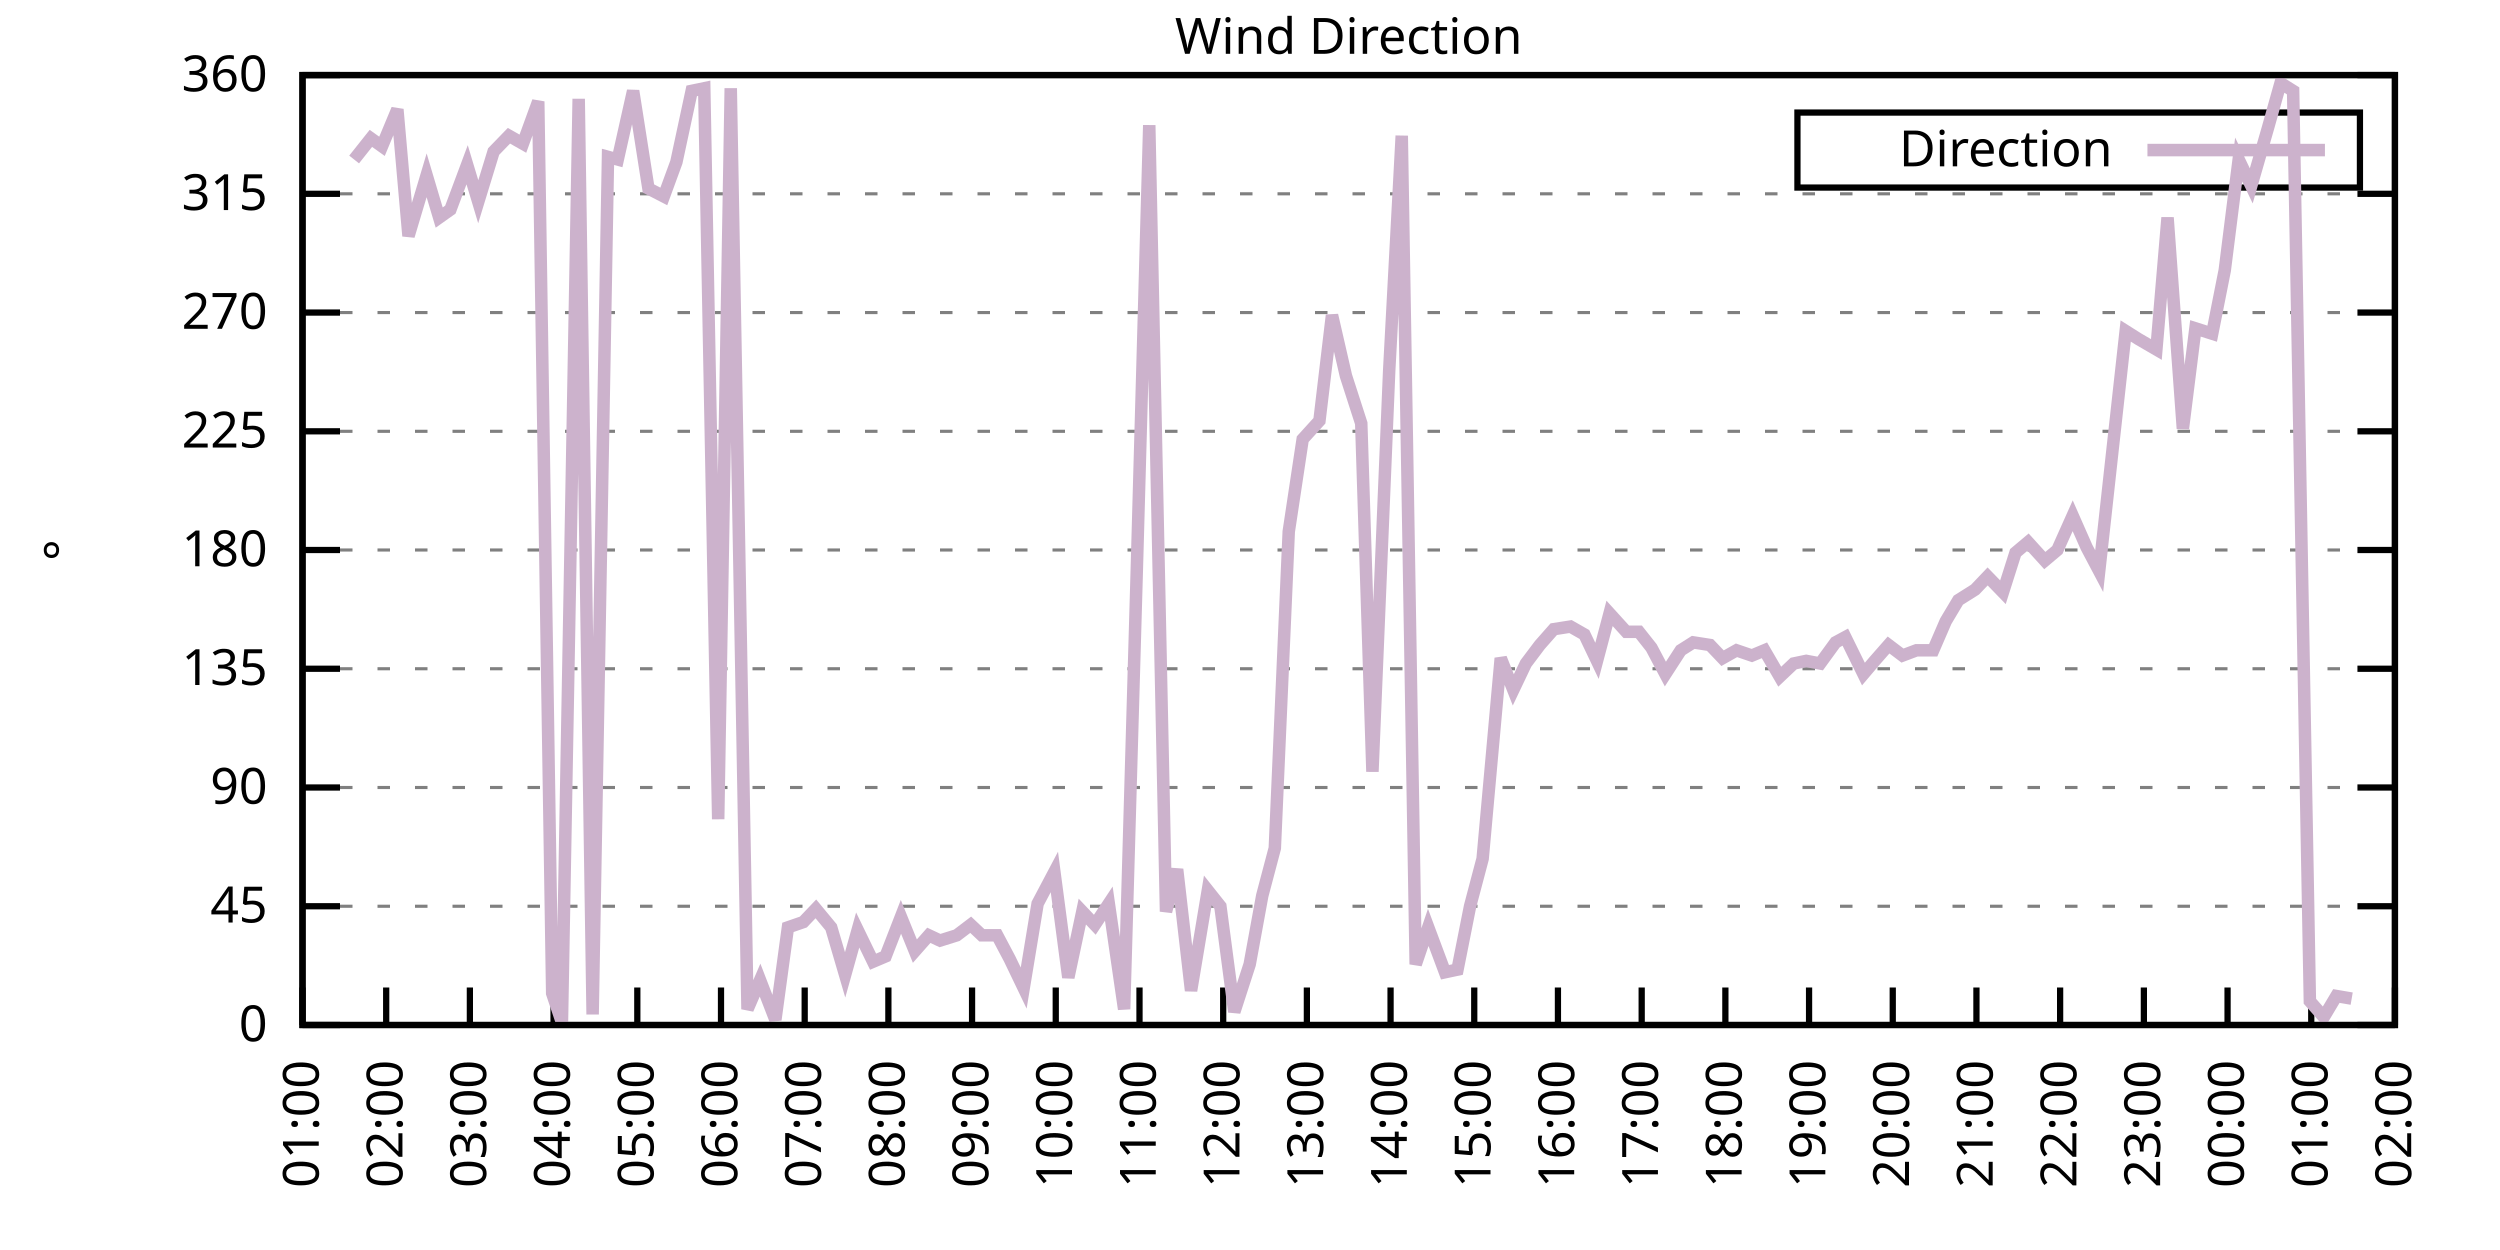
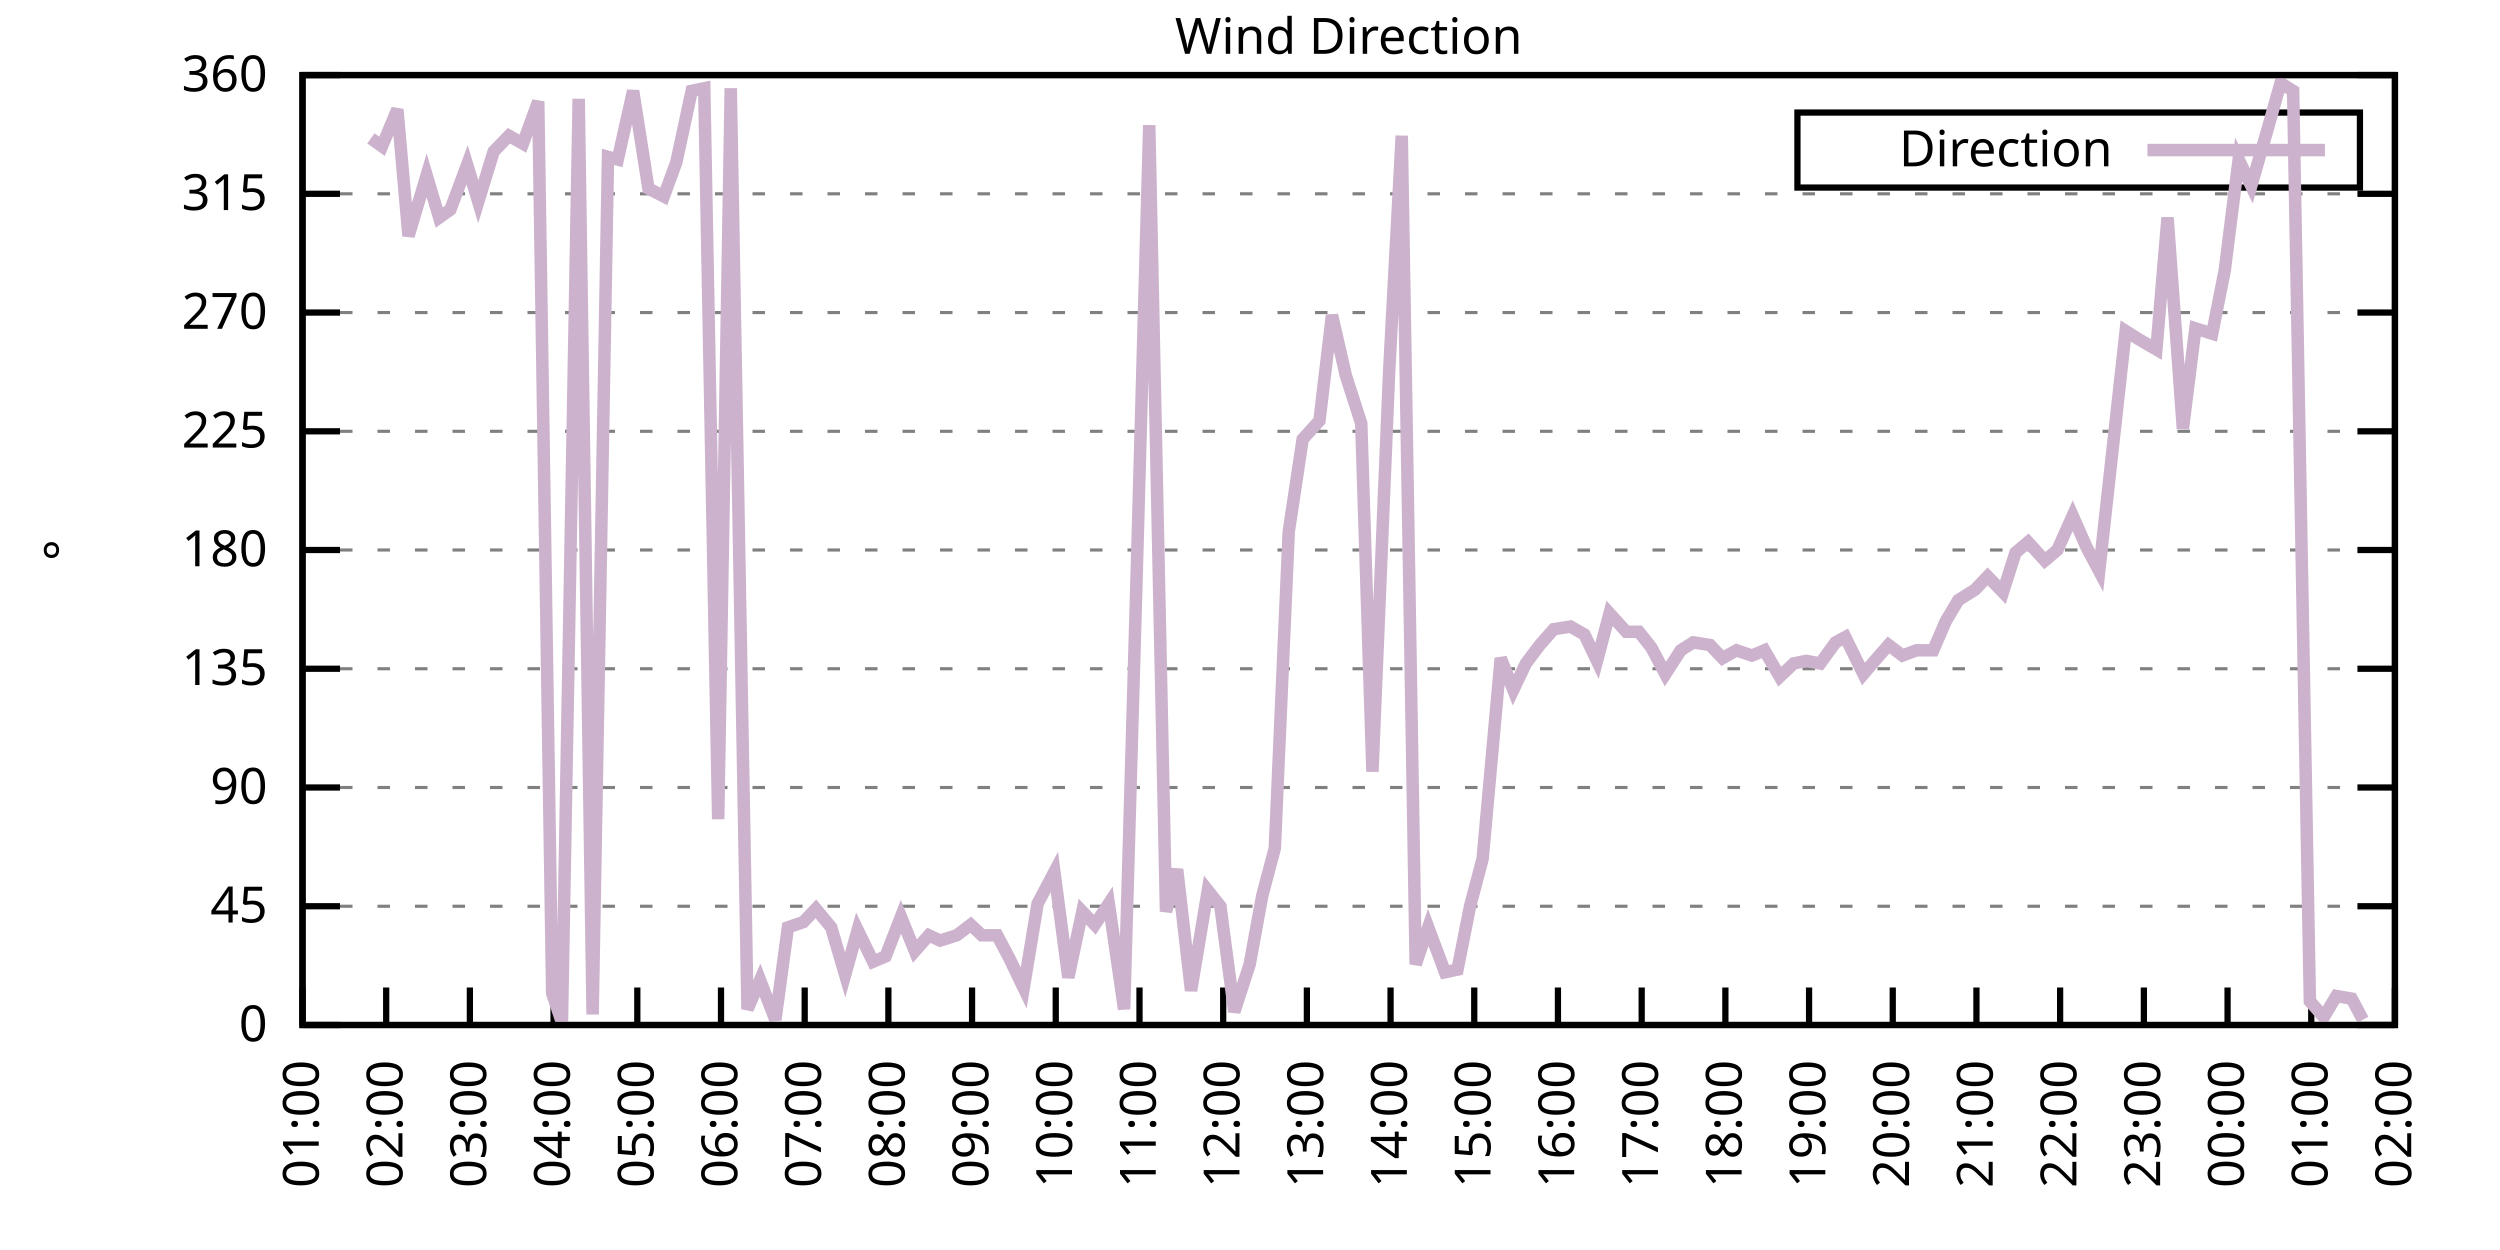
<svg xmlns="http://www.w3.org/2000/svg" xmlns:xlink="http://www.w3.org/1999/xlink" width="400" height="200" viewBox="0 0 400 200">
  <g id="gnuplot_canvas">
    <rect x="0" y="0" width="400" height="200" fill="none" />
    <defs>
      <circle id="gpDot" r="0.5" stroke-width="0.5" stroke="currentColor" />
      <path id="gpPt0" stroke-width="0.333" stroke="currentColor" d="M-1,0 h2 M0,-1 v2" />
      <path id="gpPt1" stroke-width="0.333" stroke="currentColor" d="M-1,-1 L1,1 M1,-1 L-1,1" />
      <path id="gpPt2" stroke-width="0.333" stroke="currentColor" d="M-1,0 L1,0 M0,-1 L0,1 M-1,-1 L1,1 M-1,1 L1,-1" />
      <rect id="gpPt3" stroke-width="0.333" stroke="currentColor" x="-1" y="-1" width="2" height="2" />
      <rect id="gpPt4" stroke-width="0.333" stroke="currentColor" fill="currentColor" x="-1" y="-1" width="2" height="2" />
      <circle id="gpPt5" stroke-width="0.333" stroke="currentColor" cx="0" cy="0" r="1" />
      <use xlink:href="#gpPt5" id="gpPt6" fill="currentColor" stroke="none" />
      <path id="gpPt7" stroke-width="0.333" stroke="currentColor" d="M0,-1.33 L-1.33,0.67 L1.33,0.67 z" />
      <use xlink:href="#gpPt7" id="gpPt8" fill="currentColor" stroke="none" />
      <use xlink:href="#gpPt7" id="gpPt9" stroke="currentColor" transform="rotate(180)" />
      <use xlink:href="#gpPt9" id="gpPt10" fill="currentColor" stroke="none" />
      <use xlink:href="#gpPt3" id="gpPt11" stroke="currentColor" transform="rotate(45)" />
      <use xlink:href="#gpPt11" id="gpPt12" fill="currentColor" stroke="none" />
      <path id="gpPt13" stroke-width="0.333" stroke="currentColor" d="M0,1.330 L1.265,0.411 L0.782,-1.067 L-0.782,-1.076 L-1.265,0.411 z" />
      <use xlink:href="#gpPt13" id="gpPt14" fill="currentColor" stroke="none" />
      <filter id="textbox" filterUnits="objectBoundingBox" x="0" y="0" height="1" width="1">
        <feFlood flood-color="white" flood-opacity="1" result="bgnd" />
        <feComposite in="SourceGraphic" in2="bgnd" operator="atop" />
      </filter>
      <filter id="greybox" filterUnits="objectBoundingBox" x="0" y="0" height="1" width="1">
        <feFlood flood-color="lightgrey" flood-opacity="1" result="grey" />
        <feComposite in="SourceGraphic" in2="grey" operator="atop" />
      </filter>
    </defs>
    <g fill="none" color="white" stroke="currentColor" stroke-width="1.00" stroke-linecap="butt" stroke-linejoin="miter">
</g>
    <g fill="none" color="black" stroke="currentColor" stroke-width="1.00" stroke-linecap="butt" stroke-linejoin="miter">
      <g stroke="none" shape-rendering="crispEdges">
        <polygon fill="rgb(255, 255, 255)" points="48.40,164.00 383.18,164.00 383.18,12.02 48.40,12.02 " />
      </g>
    </g>
    <g fill="none" color="black" stroke="currentColor" stroke-width="1.00" stroke-linecap="butt" stroke-linejoin="miter">
</g>
    <g fill="none" color="black" stroke="black" stroke-width="0.50" stroke-linecap="butt" stroke-linejoin="miter">
</g>
    <g fill="none" color="gray" stroke="currentColor" stroke-width="0.50" stroke-linecap="butt" stroke-linejoin="miter">
      <path stroke="gray" stroke-dasharray="2,4" class="gridline" d="M48.40,164.00 L383.19,164.00  " />
    </g>
    <g fill="none" color="gray" stroke="gray" stroke-width="1.00" stroke-linecap="butt" stroke-linejoin="miter">
</g>
    <g fill="none" color="black" stroke="currentColor" stroke-width="1.00" stroke-linecap="butt" stroke-linejoin="miter">
      <path stroke="black" d="M48.40,164.00 L54.40,164.00 M383.19,164.00 L377.19,164.00  " />
      <g transform="translate(42.80,166.60)" stroke="none" fill="black" font-family="Sans" font-size="8.00" text-anchor="end">
        <text>
          <tspan font-family="Sans"> 0</tspan>
        </text>
      </g>
    </g>
    <g fill="none" color="black" stroke="currentColor" stroke-width="1.00" stroke-linecap="butt" stroke-linejoin="miter">
</g>
    <g fill="none" color="black" stroke="black" stroke-width="0.50" stroke-linecap="butt" stroke-linejoin="miter">
</g>
    <g fill="none" color="gray" stroke="currentColor" stroke-width="0.50" stroke-linecap="butt" stroke-linejoin="miter">
      <path stroke="gray" stroke-dasharray="2,4" class="gridline" d="M48.40,145.00 L383.19,145.00  " />
    </g>
    <g fill="none" color="gray" stroke="gray" stroke-width="1.00" stroke-linecap="butt" stroke-linejoin="miter">
</g>
    <g fill="none" color="black" stroke="currentColor" stroke-width="1.00" stroke-linecap="butt" stroke-linejoin="miter">
      <path stroke="black" d="M48.40,145.00 L54.40,145.00 M383.19,145.00 L377.19,145.00  " />
      <g transform="translate(42.80,147.60)" stroke="none" fill="black" font-family="Sans" font-size="8.00" text-anchor="end">
        <text>
          <tspan font-family="Sans"> 45</tspan>
        </text>
      </g>
    </g>
    <g fill="none" color="black" stroke="currentColor" stroke-width="1.00" stroke-linecap="butt" stroke-linejoin="miter">
</g>
    <g fill="none" color="black" stroke="black" stroke-width="0.50" stroke-linecap="butt" stroke-linejoin="miter">
</g>
    <g fill="none" color="gray" stroke="currentColor" stroke-width="0.50" stroke-linecap="butt" stroke-linejoin="miter">
      <path stroke="gray" stroke-dasharray="2,4" class="gridline" d="M48.40,126.00 L383.19,126.00  " />
    </g>
    <g fill="none" color="gray" stroke="gray" stroke-width="1.00" stroke-linecap="butt" stroke-linejoin="miter">
</g>
    <g fill="none" color="black" stroke="currentColor" stroke-width="1.00" stroke-linecap="butt" stroke-linejoin="miter">
      <path stroke="black" d="M48.40,126.00 L54.40,126.00 M383.19,126.00 L377.19,126.00  " />
      <g transform="translate(42.80,128.60)" stroke="none" fill="black" font-family="Sans" font-size="8.00" text-anchor="end">
        <text>
          <tspan font-family="Sans"> 90</tspan>
        </text>
      </g>
    </g>
    <g fill="none" color="black" stroke="currentColor" stroke-width="1.00" stroke-linecap="butt" stroke-linejoin="miter">
</g>
    <g fill="none" color="black" stroke="black" stroke-width="0.50" stroke-linecap="butt" stroke-linejoin="miter">
</g>
    <g fill="none" color="gray" stroke="currentColor" stroke-width="0.50" stroke-linecap="butt" stroke-linejoin="miter">
      <path stroke="gray" stroke-dasharray="2,4" class="gridline" d="M48.40,107.00 L383.19,107.00  " />
    </g>
    <g fill="none" color="gray" stroke="gray" stroke-width="1.00" stroke-linecap="butt" stroke-linejoin="miter">
</g>
    <g fill="none" color="black" stroke="currentColor" stroke-width="1.00" stroke-linecap="butt" stroke-linejoin="miter">
      <path stroke="black" d="M48.40,107.00 L54.40,107.00 M383.19,107.00 L377.19,107.00  " />
      <g transform="translate(42.80,109.60)" stroke="none" fill="black" font-family="Sans" font-size="8.00" text-anchor="end">
        <text>
          <tspan font-family="Sans"> 135</tspan>
        </text>
      </g>
    </g>
    <g fill="none" color="black" stroke="currentColor" stroke-width="1.00" stroke-linecap="butt" stroke-linejoin="miter">
</g>
    <g fill="none" color="black" stroke="black" stroke-width="0.50" stroke-linecap="butt" stroke-linejoin="miter">
</g>
    <g fill="none" color="gray" stroke="currentColor" stroke-width="0.50" stroke-linecap="butt" stroke-linejoin="miter">
      <path stroke="gray" stroke-dasharray="2,4" class="gridline" d="M48.40,88.00 L383.19,88.00  " />
    </g>
    <g fill="none" color="gray" stroke="gray" stroke-width="1.00" stroke-linecap="butt" stroke-linejoin="miter">
</g>
    <g fill="none" color="black" stroke="currentColor" stroke-width="1.00" stroke-linecap="butt" stroke-linejoin="miter">
      <path stroke="black" d="M48.40,88.00 L54.40,88.00 M383.19,88.00 L377.19,88.00  " />
      <g transform="translate(42.80,90.60)" stroke="none" fill="black" font-family="Sans" font-size="8.00" text-anchor="end">
        <text>
          <tspan font-family="Sans"> 180</tspan>
        </text>
      </g>
    </g>
    <g fill="none" color="black" stroke="currentColor" stroke-width="1.00" stroke-linecap="butt" stroke-linejoin="miter">
</g>
    <g fill="none" color="black" stroke="black" stroke-width="0.50" stroke-linecap="butt" stroke-linejoin="miter">
</g>
    <g fill="none" color="gray" stroke="currentColor" stroke-width="0.50" stroke-linecap="butt" stroke-linejoin="miter">
      <path stroke="gray" stroke-dasharray="2,4" class="gridline" d="M48.40,69.01 L383.19,69.01  " />
    </g>
    <g fill="none" color="gray" stroke="gray" stroke-width="1.00" stroke-linecap="butt" stroke-linejoin="miter">
</g>
    <g fill="none" color="black" stroke="currentColor" stroke-width="1.00" stroke-linecap="butt" stroke-linejoin="miter">
      <path stroke="black" d="M48.40,69.01 L54.40,69.01 M383.19,69.01 L377.19,69.01  " />
      <g transform="translate(42.80,71.61)" stroke="none" fill="black" font-family="Sans" font-size="8.00" text-anchor="end">
        <text>
          <tspan font-family="Sans"> 225</tspan>
        </text>
      </g>
    </g>
    <g fill="none" color="black" stroke="currentColor" stroke-width="1.00" stroke-linecap="butt" stroke-linejoin="miter">
</g>
    <g fill="none" color="black" stroke="black" stroke-width="0.50" stroke-linecap="butt" stroke-linejoin="miter">
</g>
    <g fill="none" color="gray" stroke="currentColor" stroke-width="0.50" stroke-linecap="butt" stroke-linejoin="miter">
      <path stroke="gray" stroke-dasharray="2,4" class="gridline" d="M48.40,50.01 L383.19,50.01  " />
    </g>
    <g fill="none" color="gray" stroke="gray" stroke-width="1.00" stroke-linecap="butt" stroke-linejoin="miter">
</g>
    <g fill="none" color="black" stroke="currentColor" stroke-width="1.00" stroke-linecap="butt" stroke-linejoin="miter">
      <path stroke="black" d="M48.40,50.01 L54.40,50.01 M383.19,50.01 L377.19,50.01  " />
      <g transform="translate(42.80,52.61)" stroke="none" fill="black" font-family="Sans" font-size="8.00" text-anchor="end">
        <text>
          <tspan font-family="Sans"> 270</tspan>
        </text>
      </g>
    </g>
    <g fill="none" color="black" stroke="currentColor" stroke-width="1.00" stroke-linecap="butt" stroke-linejoin="miter">
</g>
    <g fill="none" color="black" stroke="black" stroke-width="0.50" stroke-linecap="butt" stroke-linejoin="miter">
</g>
    <g fill="none" color="gray" stroke="currentColor" stroke-width="0.50" stroke-linecap="butt" stroke-linejoin="miter">
      <path stroke="gray" stroke-dasharray="2,4" class="gridline" d="M48.40,31.01 L383.19,31.01  " />
    </g>
    <g fill="none" color="gray" stroke="gray" stroke-width="1.00" stroke-linecap="butt" stroke-linejoin="miter">
</g>
    <g fill="none" color="black" stroke="currentColor" stroke-width="1.00" stroke-linecap="butt" stroke-linejoin="miter">
      <path stroke="black" d="M48.40,31.01 L54.40,31.01 M383.19,31.01 L377.19,31.01  " />
      <g transform="translate(42.80,33.61)" stroke="none" fill="black" font-family="Sans" font-size="8.00" text-anchor="end">
        <text>
          <tspan font-family="Sans"> 315</tspan>
        </text>
      </g>
    </g>
    <g fill="none" color="black" stroke="currentColor" stroke-width="1.00" stroke-linecap="butt" stroke-linejoin="miter">
</g>
    <g fill="none" color="black" stroke="black" stroke-width="0.50" stroke-linecap="butt" stroke-linejoin="miter">
</g>
    <g fill="none" color="gray" stroke="currentColor" stroke-width="0.50" stroke-linecap="butt" stroke-linejoin="miter">
      <path stroke="gray" stroke-dasharray="2,4" class="gridline" d="M48.40,12.01 L383.19,12.01  " />
    </g>
    <g fill="none" color="gray" stroke="gray" stroke-width="1.00" stroke-linecap="butt" stroke-linejoin="miter">
</g>
    <g fill="none" color="black" stroke="currentColor" stroke-width="1.00" stroke-linecap="butt" stroke-linejoin="miter">
      <path stroke="black" d="M48.40,12.01 L54.40,12.01 M383.19,12.01 L377.19,12.01  " />
      <g transform="translate(42.80,14.61)" stroke="none" fill="black" font-family="Sans" font-size="8.00" text-anchor="end">
        <text>
          <tspan font-family="Sans"> 360</tspan>
        </text>
      </g>
    </g>
    <g fill="none" color="black" stroke="currentColor" stroke-width="1.00" stroke-linecap="butt" stroke-linejoin="miter">
      <path stroke="black" d="M48.40,164.00 L48.40,158.00  " />
      <g transform="translate(51.00,169.60) rotate(270.00)" stroke="none" fill="black" font-family="Sans" font-size="8.00" text-anchor="end">
        <text>
          <tspan font-family="Sans">01:00</tspan>
        </text>
      </g>
    </g>
    <g fill="none" color="black" stroke="currentColor" stroke-width="1.00" stroke-linecap="butt" stroke-linejoin="miter">
      <path stroke="black" d="M61.79,164.00 L61.79,158.00  " />
      <g transform="translate(64.39,169.60) rotate(270.00)" stroke="none" fill="black" font-family="Sans" font-size="8.00" text-anchor="end">
        <text>
          <tspan font-family="Sans">02:00</tspan>
        </text>
      </g>
    </g>
    <g fill="none" color="black" stroke="currentColor" stroke-width="1.00" stroke-linecap="butt" stroke-linejoin="miter">
      <path stroke="black" d="M75.18,164.00 L75.18,158.00  " />
      <g transform="translate(77.78,169.60) rotate(270.00)" stroke="none" fill="black" font-family="Sans" font-size="8.00" text-anchor="end">
        <text>
          <tspan font-family="Sans">03:00</tspan>
        </text>
      </g>
    </g>
    <g fill="none" color="black" stroke="currentColor" stroke-width="1.00" stroke-linecap="butt" stroke-linejoin="miter">
      <path stroke="black" d="M88.57,164.00 L88.57,158.00  " />
      <g transform="translate(91.17,169.60) rotate(270.00)" stroke="none" fill="black" font-family="Sans" font-size="8.00" text-anchor="end">
        <text>
          <tspan font-family="Sans">04:00</tspan>
        </text>
      </g>
    </g>
    <g fill="none" color="black" stroke="currentColor" stroke-width="1.00" stroke-linecap="butt" stroke-linejoin="miter">
      <path stroke="black" d="M101.97,164.00 L101.97,158.00  " />
      <g transform="translate(104.57,169.60) rotate(270.00)" stroke="none" fill="black" font-family="Sans" font-size="8.00" text-anchor="end">
        <text>
          <tspan font-family="Sans">05:00</tspan>
        </text>
      </g>
    </g>
    <g fill="none" color="black" stroke="currentColor" stroke-width="1.00" stroke-linecap="butt" stroke-linejoin="miter">
      <path stroke="black" d="M115.36,164.00 L115.36,158.00  " />
      <g transform="translate(117.96,169.60) rotate(270.00)" stroke="none" fill="black" font-family="Sans" font-size="8.00" text-anchor="end">
        <text>
          <tspan font-family="Sans">06:00</tspan>
        </text>
      </g>
    </g>
    <g fill="none" color="black" stroke="currentColor" stroke-width="1.00" stroke-linecap="butt" stroke-linejoin="miter">
      <path stroke="black" d="M128.75,164.00 L128.75,158.00  " />
      <g transform="translate(131.35,169.60) rotate(270.00)" stroke="none" fill="black" font-family="Sans" font-size="8.00" text-anchor="end">
        <text>
          <tspan font-family="Sans">07:00</tspan>
        </text>
      </g>
    </g>
    <g fill="none" color="black" stroke="currentColor" stroke-width="1.00" stroke-linecap="butt" stroke-linejoin="miter">
      <path stroke="black" d="M142.14,164.00 L142.14,158.00  " />
      <g transform="translate(144.74,169.60) rotate(270.00)" stroke="none" fill="black" font-family="Sans" font-size="8.00" text-anchor="end">
        <text>
          <tspan font-family="Sans">08:00</tspan>
        </text>
      </g>
    </g>
    <g fill="none" color="black" stroke="currentColor" stroke-width="1.00" stroke-linecap="butt" stroke-linejoin="miter">
      <path stroke="black" d="M155.53,164.00 L155.53,158.00  " />
      <g transform="translate(158.13,169.60) rotate(270.00)" stroke="none" fill="black" font-family="Sans" font-size="8.00" text-anchor="end">
        <text>
          <tspan font-family="Sans">09:00</tspan>
        </text>
      </g>
    </g>
    <g fill="none" color="black" stroke="currentColor" stroke-width="1.00" stroke-linecap="butt" stroke-linejoin="miter">
      <path stroke="black" d="M168.92,164.00 L168.92,158.00  " />
      <g transform="translate(171.52,169.60) rotate(270.00)" stroke="none" fill="black" font-family="Sans" font-size="8.00" text-anchor="end">
        <text>
          <tspan font-family="Sans">10:00</tspan>
        </text>
      </g>
    </g>
    <g fill="none" color="black" stroke="currentColor" stroke-width="1.00" stroke-linecap="butt" stroke-linejoin="miter">
      <path stroke="black" d="M182.32,164.00 L182.32,158.00  " />
      <g transform="translate(184.92,169.60) rotate(270.00)" stroke="none" fill="black" font-family="Sans" font-size="8.00" text-anchor="end">
        <text>
          <tspan font-family="Sans">11:00</tspan>
        </text>
      </g>
    </g>
    <g fill="none" color="black" stroke="currentColor" stroke-width="1.00" stroke-linecap="butt" stroke-linejoin="miter">
      <path stroke="black" d="M195.71,164.00 L195.71,158.00  " />
      <g transform="translate(198.31,169.60) rotate(270.00)" stroke="none" fill="black" font-family="Sans" font-size="8.00" text-anchor="end">
        <text>
          <tspan font-family="Sans">12:00</tspan>
        </text>
      </g>
    </g>
    <g fill="none" color="black" stroke="currentColor" stroke-width="1.00" stroke-linecap="butt" stroke-linejoin="miter">
      <path stroke="black" d="M209.10,164.00 L209.10,158.00  " />
      <g transform="translate(211.70,169.60) rotate(270.00)" stroke="none" fill="black" font-family="Sans" font-size="8.00" text-anchor="end">
        <text>
          <tspan font-family="Sans">13:00</tspan>
        </text>
      </g>
    </g>
    <g fill="none" color="black" stroke="currentColor" stroke-width="1.00" stroke-linecap="butt" stroke-linejoin="miter">
      <path stroke="black" d="M222.49,164.00 L222.49,158.00  " />
      <g transform="translate(225.09,169.60) rotate(270.00)" stroke="none" fill="black" font-family="Sans" font-size="8.00" text-anchor="end">
        <text>
          <tspan font-family="Sans">14:00</tspan>
        </text>
      </g>
    </g>
    <g fill="none" color="black" stroke="currentColor" stroke-width="1.00" stroke-linecap="butt" stroke-linejoin="miter">
      <path stroke="black" d="M235.88,164.00 L235.88,158.00  " />
      <g transform="translate(238.48,169.60) rotate(270.00)" stroke="none" fill="black" font-family="Sans" font-size="8.00" text-anchor="end">
        <text>
          <tspan font-family="Sans">15:00</tspan>
        </text>
      </g>
    </g>
    <g fill="none" color="black" stroke="currentColor" stroke-width="1.00" stroke-linecap="butt" stroke-linejoin="miter">
      <path stroke="black" d="M249.27,164.00 L249.27,158.00  " />
      <g transform="translate(251.87,169.60) rotate(270.00)" stroke="none" fill="black" font-family="Sans" font-size="8.00" text-anchor="end">
        <text>
          <tspan font-family="Sans">16:00</tspan>
        </text>
      </g>
    </g>
    <g fill="none" color="black" stroke="currentColor" stroke-width="1.00" stroke-linecap="butt" stroke-linejoin="miter">
      <path stroke="black" d="M262.67,164.00 L262.67,158.00  " />
      <g transform="translate(265.27,169.60) rotate(270.00)" stroke="none" fill="black" font-family="Sans" font-size="8.00" text-anchor="end">
        <text>
          <tspan font-family="Sans">17:00</tspan>
        </text>
      </g>
    </g>
    <g fill="none" color="black" stroke="currentColor" stroke-width="1.00" stroke-linecap="butt" stroke-linejoin="miter">
      <path stroke="black" d="M276.06,164.00 L276.06,158.00  " />
      <g transform="translate(278.66,169.60) rotate(270.00)" stroke="none" fill="black" font-family="Sans" font-size="8.00" text-anchor="end">
        <text>
          <tspan font-family="Sans">18:00</tspan>
        </text>
      </g>
    </g>
    <g fill="none" color="black" stroke="currentColor" stroke-width="1.00" stroke-linecap="butt" stroke-linejoin="miter">
      <path stroke="black" d="M289.45,164.00 L289.45,158.00  " />
      <g transform="translate(292.05,169.60) rotate(270.00)" stroke="none" fill="black" font-family="Sans" font-size="8.00" text-anchor="end">
        <text>
          <tspan font-family="Sans">19:00</tspan>
        </text>
      </g>
    </g>
    <g fill="none" color="black" stroke="currentColor" stroke-width="1.00" stroke-linecap="butt" stroke-linejoin="miter">
      <path stroke="black" d="M302.84,164.00 L302.84,158.00  " />
      <g transform="translate(305.44,169.60) rotate(270.00)" stroke="none" fill="black" font-family="Sans" font-size="8.00" text-anchor="end">
        <text>
          <tspan font-family="Sans">20:00</tspan>
        </text>
      </g>
    </g>
    <g fill="none" color="black" stroke="currentColor" stroke-width="1.00" stroke-linecap="butt" stroke-linejoin="miter">
      <path stroke="black" d="M316.23,164.00 L316.23,158.00  " />
      <g transform="translate(318.83,169.60) rotate(270.00)" stroke="none" fill="black" font-family="Sans" font-size="8.00" text-anchor="end">
        <text>
          <tspan font-family="Sans">21:00</tspan>
        </text>
      </g>
    </g>
    <g fill="none" color="black" stroke="currentColor" stroke-width="1.00" stroke-linecap="butt" stroke-linejoin="miter">
      <path stroke="black" d="M329.62,164.00 L329.62,158.00  " />
      <g transform="translate(332.22,169.60) rotate(270.00)" stroke="none" fill="black" font-family="Sans" font-size="8.00" text-anchor="end">
        <text>
          <tspan font-family="Sans">22:00</tspan>
        </text>
      </g>
    </g>
    <g fill="none" color="black" stroke="currentColor" stroke-width="1.00" stroke-linecap="butt" stroke-linejoin="miter">
      <path stroke="black" d="M343.02,164.00 L343.02,158.00  " />
      <g transform="translate(345.62,169.60) rotate(270.00)" stroke="none" fill="black" font-family="Sans" font-size="8.00" text-anchor="end">
        <text>
          <tspan font-family="Sans">23:00</tspan>
        </text>
      </g>
    </g>
    <g fill="none" color="black" stroke="currentColor" stroke-width="1.00" stroke-linecap="butt" stroke-linejoin="miter">
      <path stroke="black" d="M356.41,164.00 L356.41,158.00  " />
      <g transform="translate(359.01,169.60) rotate(270.00)" stroke="none" fill="black" font-family="Sans" font-size="8.00" text-anchor="end">
        <text>
          <tspan font-family="Sans">00:00</tspan>
        </text>
      </g>
    </g>
    <g fill="none" color="black" stroke="currentColor" stroke-width="1.00" stroke-linecap="butt" stroke-linejoin="miter">
      <path stroke="black" d="M369.80,164.00 L369.80,158.00  " />
      <g transform="translate(372.40,169.60) rotate(270.00)" stroke="none" fill="black" font-family="Sans" font-size="8.00" text-anchor="end">
        <text>
          <tspan font-family="Sans">01:00</tspan>
        </text>
      </g>
    </g>
    <g fill="none" color="black" stroke="currentColor" stroke-width="1.00" stroke-linecap="butt" stroke-linejoin="miter">
      <path stroke="black" d="M383.19,164.00 L383.19,158.00  " />
      <g transform="translate(385.79,169.60) rotate(270.00)" stroke="none" fill="black" font-family="Sans" font-size="8.00" text-anchor="end">
        <text>
          <tspan font-family="Sans">02:00</tspan>
        </text>
      </g>
    </g>
    <g fill="none" color="black" stroke="currentColor" stroke-width="1.00" stroke-linecap="butt" stroke-linejoin="miter">
</g>
    <g fill="none" color="black" stroke="currentColor" stroke-width="1.00" stroke-linecap="butt" stroke-linejoin="miter">
      <path stroke="black" d="M48.40,12.01 L48.40,164.00 L383.19,164.00 L383.19,12.01 L48.40,12.01 Z  " />
    </g>
    <g fill="none" color="black" stroke="currentColor" stroke-width="1.00" stroke-linecap="butt" stroke-linejoin="miter">
</g>
    <g fill="none" color="black" stroke="currentColor" stroke-width="1.00" stroke-linecap="butt" stroke-linejoin="miter">
      <path stroke="black" d="M287.59,30.01 L287.59,18.01 L377.59,18.01 L377.59,30.01 L287.59,30.01 Z  " />
    </g>
    <g id="Wind_direction_plot_1">
      <g fill="none" color="white" stroke="black" stroke-width="2.00" stroke-linecap="butt" stroke-linejoin="miter">
</g>
      <g fill="none" color="black" stroke="currentColor" stroke-width="2.00" stroke-linecap="butt" stroke-linejoin="miter">
        <g transform="translate(337.99,26.61)" stroke="none" fill="black" font-family="Sans" font-size="8.00" text-anchor="end">
          <text>
            <tspan font-family="Sans">Direction</tspan>
          </text>
        </g>
      </g>
      <g fill="none" color="black" stroke="currentColor" stroke-width="2.00" stroke-linecap="butt" stroke-linejoin="miter">
-         <path stroke="rgb(204, 178, 204)" d="M343.59,24.01 L371.99,24.01 M56.66,25.52 L59.34,22.14 L61.12,23.41 L63.58,17.50 L65.36,37.76 L68.26,28.05   L70.27,34.81 L72.06,33.54 L74.74,26.36 L76.52,32.28 L78.98,24.25 L81.43,21.72 L83.66,22.99 L86.12,16.23   L88.35,158.93 L89.91,163.58 L92.59,15.81 L94.82,162.31 L97.28,25.10 L98.84,25.52 L101.30,14.54 L103.75,30.16   L106.21,31.43 L108.22,25.94 L110.67,14.54 L112.68,14.12 L114.91,131.07 L116.92,14.12 L119.60,161.47 L121.61,156.82   L124.06,163.16 L126.07,148.38 L128.53,147.53 L130.54,145.42 L132.99,148.38 L135.22,155.98 L137.23,148.80 L139.69,153.87   L141.69,153.02 L144.15,146.69 L146.38,152.18 L148.61,149.65 L150.40,150.49 L153.08,149.65 L155.31,147.96 L157.10,149.65   L159.55,149.65 L161.56,153.45 L163.79,158.09 L166.02,144.58 L168.70,139.51 L170.93,156.40 L173.17,145.85 L175.17,147.96   L177.41,144.58 L179.86,161.47 L181.87,91.80 L183.88,20.03 L186.56,145.85 L188.34,139.09 L190.57,158.51 L193.25,142.47   L195.26,145.00 L197.49,161.89 L199.95,154.29 L201.96,143.31 L203.97,135.71 L206.20,85.05 L208.43,70.27 L211.11,67.32   L213.12,50.43 L215.35,60.14 L217.80,67.74 L219.59,123.47 L222.27,59.30 L224.28,21.72 L226.51,154.29 L228.52,148.38   L231.20,155.56 L233.20,155.13 L235.21,145.00 L237.22,137.40 L240.12,105.31 L242.13,110.38 L244.14,106.16 L246.37,103.20   L248.60,100.67 L251.28,100.25 L253.51,101.52 L255.52,105.74 L257.53,98.14 L260.21,101.09 L262.22,101.09 L264.23,103.63   L266.46,107.85 L268.92,104.05 L270.92,102.78 L273.60,103.20 L275.61,105.31 L277.84,104.05 L280.30,104.89 L282.31,104.05   L284.76,108.27 L286.99,106.16 L289.00,105.74 L291.23,106.16 L293.69,102.78 L295.25,101.94 L298.15,107.85 L299.94,105.74   L302.17,103.20 L304.40,104.89 L306.63,104.05 L309.31,104.05 L311.32,99.40 L313.33,96.03 L316.01,94.34 L318.02,92.23   L320.47,94.76 L322.48,88.43 L324.49,86.74 L327.17,89.69 L329.18,88.00 L331.63,82.52 L333.86,87.58 L335.87,91.38   L338.10,71.12 L340.11,52.96 L342.12,54.23 L345.02,55.92 L346.81,34.81 L349.26,68.58 L351.27,52.54 L353.95,53.39   L355.96,43.25 L358.19,25.52 L360.20,29.74 L362.88,20.45 L364.89,13.28 L366.90,14.54 L369.58,160.20 L371.81,162.73   L373.82,159.36 L376.27,159.78  " />
+         <path stroke="rgb(204, 178, 204)" d="M343.59,24.01 L371.99,24.01 M59.34,22.14 L61.12,23.41 L63.58,17.50 L65.36,37.76 L68.26,28.05 L70.27,34.81   L72.06,33.54 L74.74,26.36 L76.52,32.28 L78.98,24.25 L81.43,21.72 L83.66,22.99 L86.12,16.23 L88.35,158.93   L89.91,163.58 L92.59,15.81 L94.82,162.31 L97.28,25.10 L98.84,25.52 L101.30,14.54 L103.75,30.16 L106.21,31.43   L108.22,25.94 L110.67,14.54 L112.68,14.12 L114.91,131.07 L116.92,14.12 L119.60,161.47 L121.61,156.82 L124.06,163.16   L126.07,148.38 L128.53,147.53 L130.54,145.42 L132.99,148.38 L135.22,155.98 L137.23,148.80 L139.69,153.87 L141.69,153.02   L144.15,146.69 L146.38,152.18 L148.61,149.65 L150.40,150.49 L153.08,149.65 L155.31,147.96 L157.10,149.65 L159.55,149.65   L161.56,153.45 L163.79,158.09 L166.02,144.58 L168.70,139.51 L170.93,156.40 L173.17,145.85 L175.17,147.96 L177.41,144.58   L179.86,161.47 L181.87,91.80 L183.88,20.03 L186.56,145.85 L188.34,139.09 L190.57,158.51 L193.25,142.47 L195.26,145.00   L197.49,161.89 L199.95,154.29 L201.96,143.31 L203.97,135.71 L206.20,85.05 L208.43,70.27 L211.11,67.32 L213.12,50.43   L215.35,60.14 L217.80,67.74 L219.59,123.47 L222.27,59.30 L224.28,21.72 L226.51,154.29 L228.52,148.38 L231.20,155.56   L233.20,155.13 L235.21,145.00 L237.22,137.40 L240.12,105.31 L242.13,110.38 L244.14,106.16 L246.37,103.20 L248.60,100.67   L251.28,100.25 L253.51,101.52 L255.52,105.74 L257.53,98.14 L260.21,101.09 L262.22,101.09 L264.23,103.63 L266.46,107.85   L268.92,104.05 L270.92,102.78 L273.60,103.20 L275.61,105.31 L277.84,104.05 L280.30,104.89 L282.31,104.05 L284.76,108.27   L286.99,106.16 L289.00,105.74 L291.23,106.16 L293.69,102.78 L295.25,101.94 L298.15,107.85 L299.94,105.74 L302.17,103.20   L304.40,104.89 L306.63,104.05 L309.31,104.05 L311.32,99.40 L313.33,96.03 L316.01,94.34 L318.02,92.23 L320.47,94.76   L322.48,88.43 L324.49,86.74 L327.17,89.69 L329.18,88.00 L331.63,82.52 L333.86,87.58 L335.87,91.38 L338.10,71.12   L340.11,52.96 L342.12,54.23 L345.02,55.92 L346.81,34.81 L349.26,68.58 L351.27,52.54 L353.95,53.39 L355.96,43.25   L358.19,25.52 L360.20,29.74 L362.88,20.45 L364.89,13.28 L366.90,14.54 L369.58,160.20 L371.81,162.73 L373.82,159.36   L376.27,159.78 L378.06,163.16  " />
      </g>
    </g>
    <g fill="none" color="black" stroke="currentColor" stroke-width="2.00" stroke-linecap="butt" stroke-linejoin="miter">
</g>
    <g fill="none" color="black" stroke="black" stroke-width="1.00" stroke-linecap="butt" stroke-linejoin="miter">
</g>
    <g fill="none" color="black" stroke="currentColor" stroke-width="1.00" stroke-linecap="butt" stroke-linejoin="miter">
      <path stroke="black" d="M48.40,12.01 L48.40,164.00 L383.19,164.00 L383.19,12.01 L48.40,12.01 Z  " />
      <g transform="translate(12.80,88.01) rotate(270.00)" stroke="none" fill="black" font-family="Sans" font-size="8.00" text-anchor="middle">
        <text>
          <tspan font-family="Sans">°</tspan>
        </text>
      </g>
    </g>
    <g fill="none" color="black" stroke="currentColor" stroke-width="1.00" stroke-linecap="butt" stroke-linejoin="miter">
</g>
    <g fill="none" color="black" stroke="currentColor" stroke-width="1.00" stroke-linecap="butt" stroke-linejoin="miter">
      <g transform="translate(215.79,8.61)" stroke="none" fill="black" font-family="Sans" font-size="8.00" text-anchor="middle">
        <text>
          <tspan font-family="Sans">Wind Direction</tspan>
        </text>
      </g>
    </g>
    <g fill="none" color="black" stroke="currentColor" stroke-width="1.00" stroke-linecap="butt" stroke-linejoin="miter">
</g>
  </g>
</svg>
